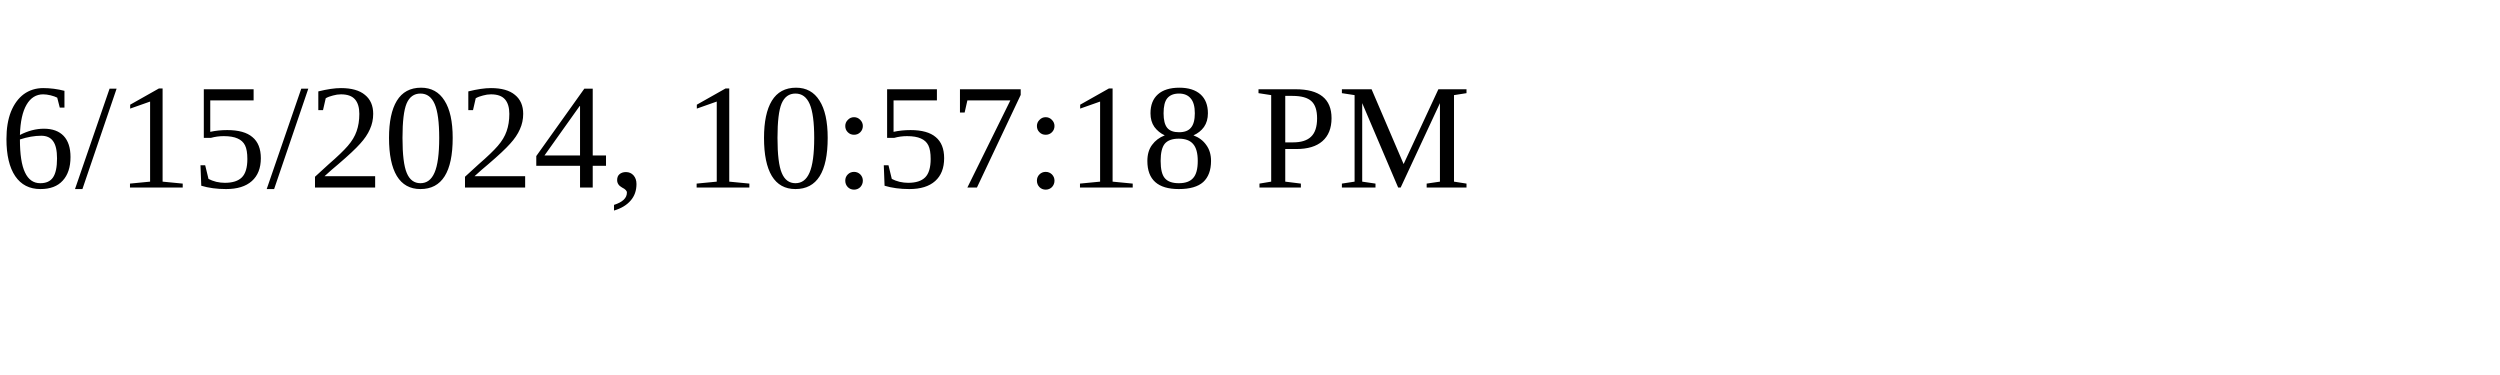
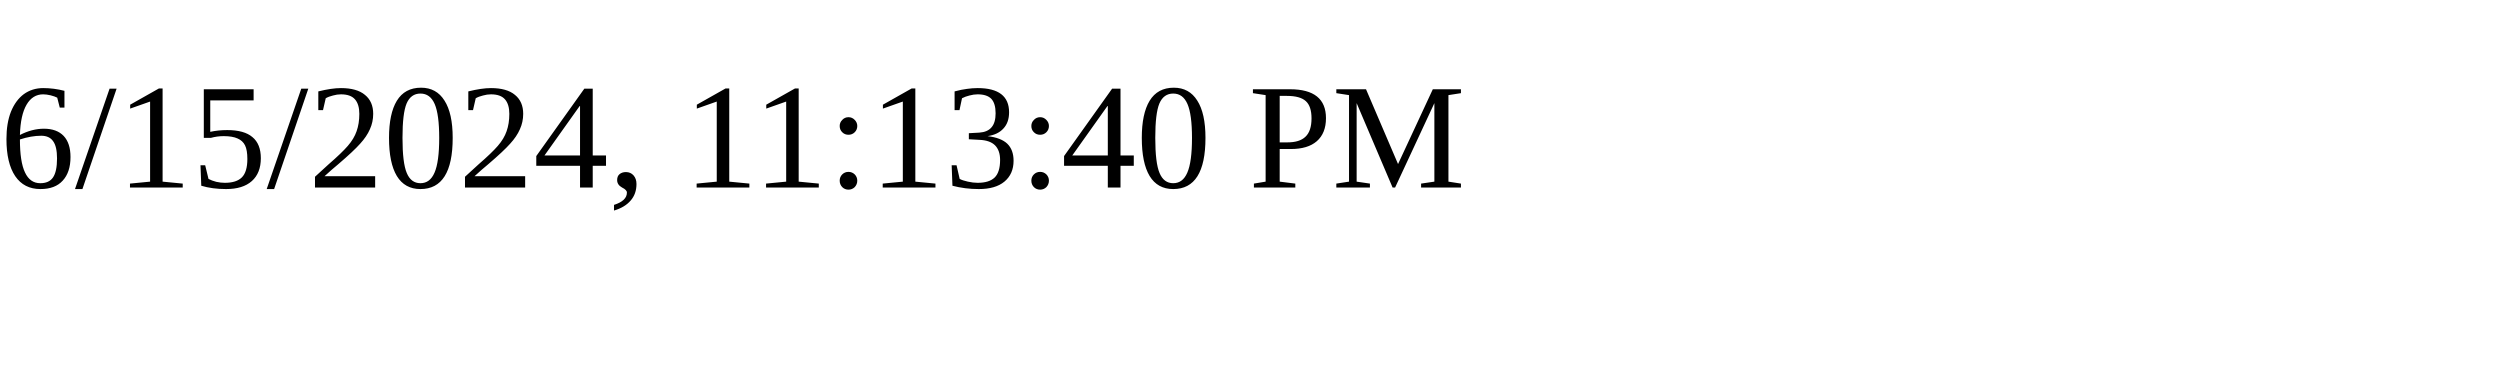
<svg xmlns="http://www.w3.org/2000/svg" height="30" width="200">
-   <text x="0" y="15">6/15/2024, 10:57:18 PM</text>
+   <text x="0" y="15">6/15/2024, 11:13:40 PM</text>
</svg>
